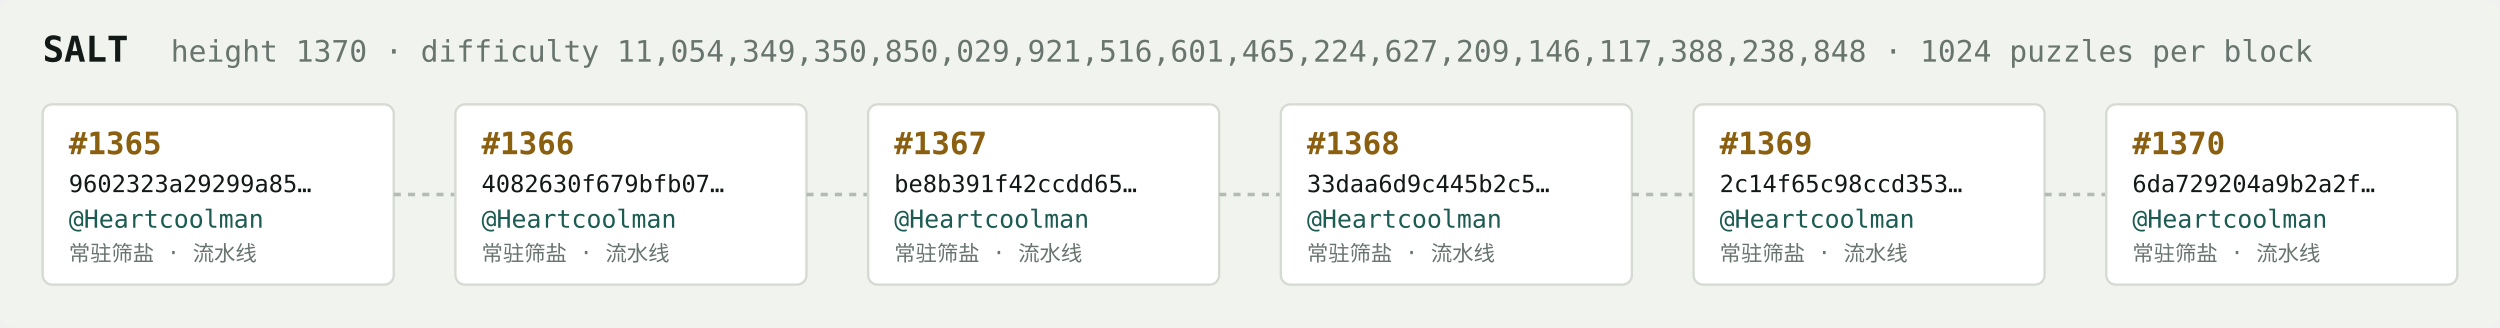
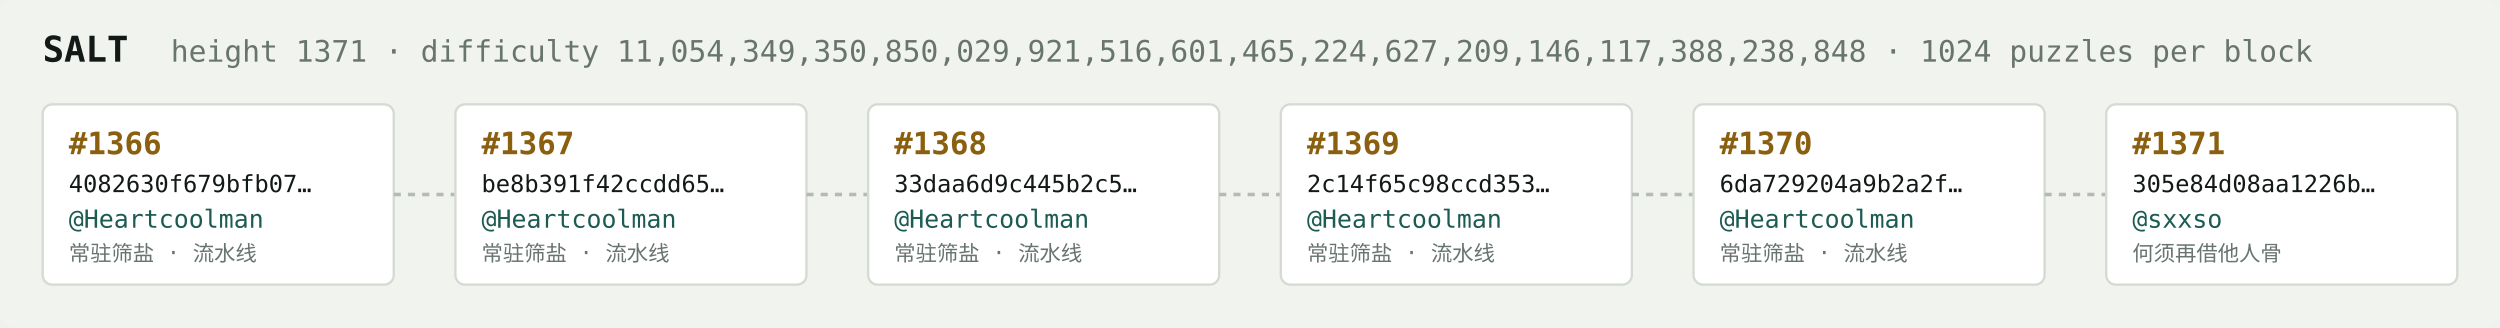
<svg xmlns="http://www.w3.org/2000/svg" width="1054" height="138" viewBox="0 0 1054 138" font-family="ui-monospace,SFMono-Regular,Menlo,monospace">
  <rect fill="#f1f3ef" width="1054" height="138" rx="6" />
  <text x="18" y="26" fill="#121916" font-size="15" font-weight="700">SALT</text>
-   <text x="72" y="26" fill="#68746e" font-size="12.5">height 1370 · difficulty 11,054,349,350,850,029,921,516,601,465,224,627,209,146,117,388,238,848 · 1024 puzzles per block</text>
+   <text x="72" y="26" fill="#68746e" font-size="12.5">height 1371 · difficulty 11,054,349,350,850,029,921,516,601,465,224,627,209,146,117,388,238,848 · 1024 puzzles per block</text>
  <rect x="18" y="44" width="148" height="76" rx="4" fill="#ffffff" stroke="#d5dbd2" stroke-width="1" />
-   <text x="29" y="65" fill="#8a5f10" font-size="13" font-weight="700">#1365</text>
-   <text x="29" y="81" fill="#121916" font-size="10">9602323a29299a85…</text>
+   <text x="29" y="65" fill="#8a5f10" font-size="13" font-weight="700">#1366</text>
+   <text x="29" y="81" fill="#121916" font-size="10">4082630f679bfb07…</text>
  <text x="29" y="96" fill="#1c5b52" font-size="10.5">@Heartcoolman</text>
  <text x="29" y="110" fill="#68746e" font-size="9">常驻筛盐 · 流水线</text>
  <line x1="166" y1="82.0" x2="192" y2="82.0" stroke="#b3bcb4" stroke-width="1.5" stroke-dasharray="3 3" />
  <rect x="192" y="44" width="148" height="76" rx="4" fill="#ffffff" stroke="#d5dbd2" stroke-width="1" />
-   <text x="203" y="65" fill="#8a5f10" font-size="13" font-weight="700">#1366</text>
-   <text x="203" y="81" fill="#121916" font-size="10">4082630f679bfb07…</text>
+   <text x="203" y="65" fill="#8a5f10" font-size="13" font-weight="700">#1367</text>
+   <text x="203" y="81" fill="#121916" font-size="10">be8b391f42ccdd65…</text>
  <text x="203" y="96" fill="#1c5b52" font-size="10.5">@Heartcoolman</text>
  <text x="203" y="110" fill="#68746e" font-size="9">常驻筛盐 · 流水线</text>
  <line x1="340" y1="82.0" x2="366" y2="82.0" stroke="#b3bcb4" stroke-width="1.5" stroke-dasharray="3 3" />
  <rect x="366" y="44" width="148" height="76" rx="4" fill="#ffffff" stroke="#d5dbd2" stroke-width="1" />
-   <text x="377" y="65" fill="#8a5f10" font-size="13" font-weight="700">#1367</text>
-   <text x="377" y="81" fill="#121916" font-size="10">be8b391f42ccdd65…</text>
+   <text x="377" y="65" fill="#8a5f10" font-size="13" font-weight="700">#1368</text>
+   <text x="377" y="81" fill="#121916" font-size="10">33daa6d9c445b2c5…</text>
  <text x="377" y="96" fill="#1c5b52" font-size="10.5">@Heartcoolman</text>
  <text x="377" y="110" fill="#68746e" font-size="9">常驻筛盐 · 流水线</text>
  <line x1="514" y1="82.0" x2="540" y2="82.0" stroke="#b3bcb4" stroke-width="1.5" stroke-dasharray="3 3" />
  <rect x="540" y="44" width="148" height="76" rx="4" fill="#ffffff" stroke="#d5dbd2" stroke-width="1" />
-   <text x="551" y="65" fill="#8a5f10" font-size="13" font-weight="700">#1368</text>
-   <text x="551" y="81" fill="#121916" font-size="10">33daa6d9c445b2c5…</text>
+   <text x="551" y="65" fill="#8a5f10" font-size="13" font-weight="700">#1369</text>
+   <text x="551" y="81" fill="#121916" font-size="10">2c14f65c98ccd353…</text>
  <text x="551" y="96" fill="#1c5b52" font-size="10.5">@Heartcoolman</text>
  <text x="551" y="110" fill="#68746e" font-size="9">常驻筛盐 · 流水线</text>
  <line x1="688" y1="82.0" x2="714" y2="82.0" stroke="#b3bcb4" stroke-width="1.5" stroke-dasharray="3 3" />
  <rect x="714" y="44" width="148" height="76" rx="4" fill="#ffffff" stroke="#d5dbd2" stroke-width="1" />
-   <text x="725" y="65" fill="#8a5f10" font-size="13" font-weight="700">#1369</text>
-   <text x="725" y="81" fill="#121916" font-size="10">2c14f65c98ccd353…</text>
+   <text x="725" y="65" fill="#8a5f10" font-size="13" font-weight="700">#1370</text>
+   <text x="725" y="81" fill="#121916" font-size="10">6da729204a9b2a2f…</text>
  <text x="725" y="96" fill="#1c5b52" font-size="10.5">@Heartcoolman</text>
  <text x="725" y="110" fill="#68746e" font-size="9">常驻筛盐 · 流水线</text>
  <line x1="862" y1="82.0" x2="888" y2="82.0" stroke="#b3bcb4" stroke-width="1.5" stroke-dasharray="3 3" />
  <rect x="888" y="44" width="148" height="76" rx="4" fill="#ffffff" stroke="#d5dbd2" stroke-width="1" />
-   <text x="899" y="65" fill="#8a5f10" font-size="13" font-weight="700">#1370</text>
-   <text x="899" y="81" fill="#121916" font-size="10">6da729204a9b2a2f…</text>
-   <text x="899" y="96" fill="#1c5b52" font-size="10.5">@Heartcoolman</text>
-   <text x="899" y="110" fill="#68746e" font-size="9">常驻筛盐 · 流水线</text>
+   <text x="899" y="65" fill="#8a5f10" font-size="13" font-weight="700">#1371</text>
+   <text x="899" y="81" fill="#121916" font-size="10">305e84d08aa1226b…</text>
+   <text x="899" y="96" fill="#1c5b52" font-size="10.5">@sxxso</text>
+   <text x="899" y="110" fill="#68746e" font-size="9">何须再借他人骨</text>
</svg>
